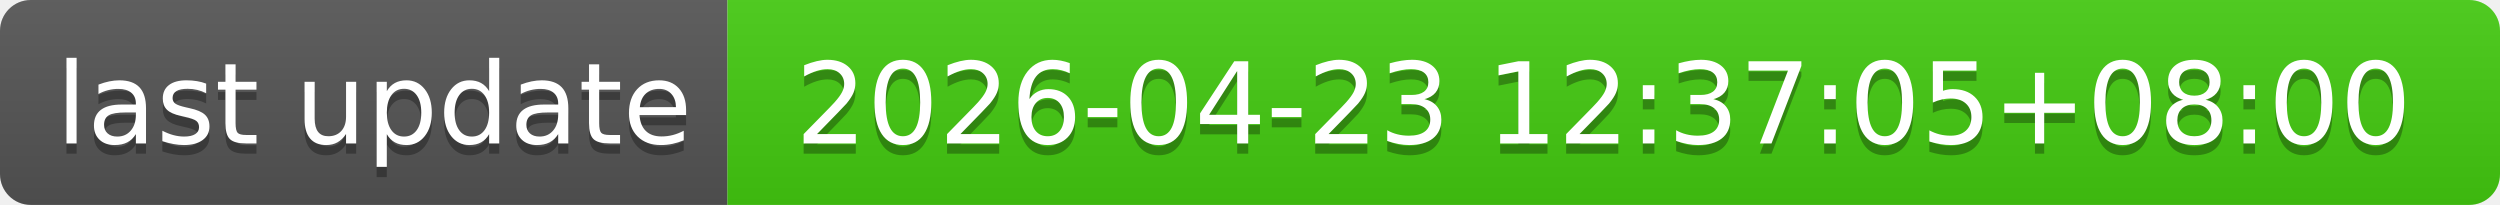
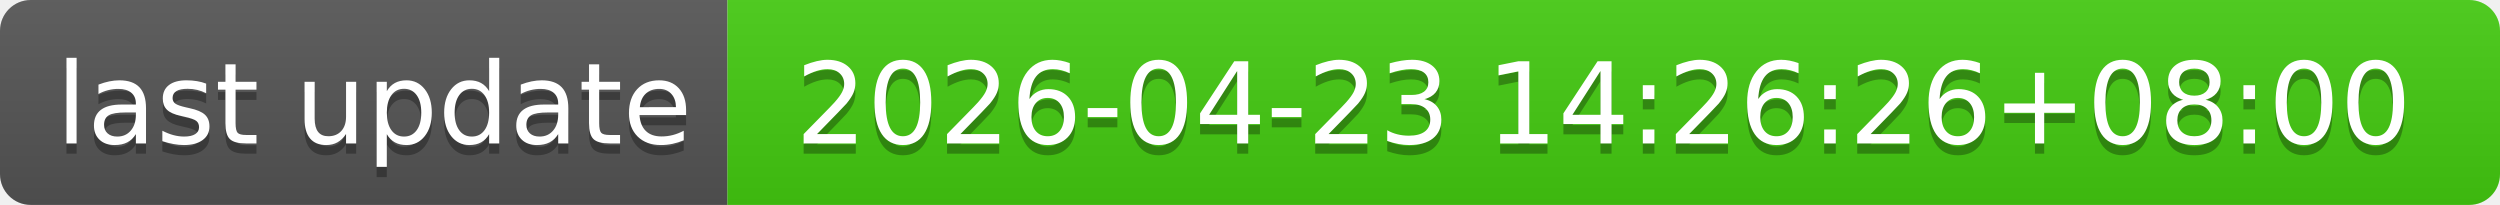
- <svg xmlns="http://www.w3.org/2000/svg" width="244" height="20" role="img" aria-label="last update: 2026-04-23 12:37:05+08:00">
+ <svg xmlns="http://www.w3.org/2000/svg" width="244" height="20" role="img" aria-label="last update: 2026-04-23 14:26:26+08:00">
  <linearGradient id="s" x2="0" y2="100%">
    <stop offset="0" stop-color="#bbb" stop-opacity=".1" />
    <stop offset="1" stop-opacity=".1" />
  </linearGradient>
  <clipPath id="r">
    <rect width="244" height="20" rx="3" fill="#fff" />
  </clipPath>
  <g clip-path="url(#r)">
    <rect width="71" height="20" fill="#555" />
    <rect x="71" width="173" height="20" fill="#4c1" />
    <rect width="244" height="20" fill="url(#s)" />
  </g>
  <g fill="#fff" text-anchor="middle" font-family="Verdana,Geneva,DejaVu Sans,sans-serif" text-rendering="geometricPrecision" font-size="110">
    <text aria-hidden="true" x="365" y="150" fill="#010101" fill-opacity=".3" transform="scale(.1)" textLength="610">last update</text>
    <text x="365" y="140" transform="scale(.1)" fill="#fff" textLength="610">last update</text>
-     <text aria-hidden="true" x="1565" y="150" fill="#010101" fill-opacity=".3" transform="scale(.1)" textLength="1630">2026-04-23 12:37:05+08:00</text>
-     <text x="1565" y="140" transform="scale(.1)" fill="#fff" textLength="1630">2026-04-23 12:37:05+08:00</text>
+     <text aria-hidden="true" x="1565" y="150" fill="#010101" fill-opacity=".3" transform="scale(.1)" textLength="1630">2026-04-23 14:26:26+08:00</text>
+     <text x="1565" y="140" transform="scale(.1)" fill="#fff" textLength="1630">2026-04-23 14:26:26+08:00</text>
  </g>
</svg>
